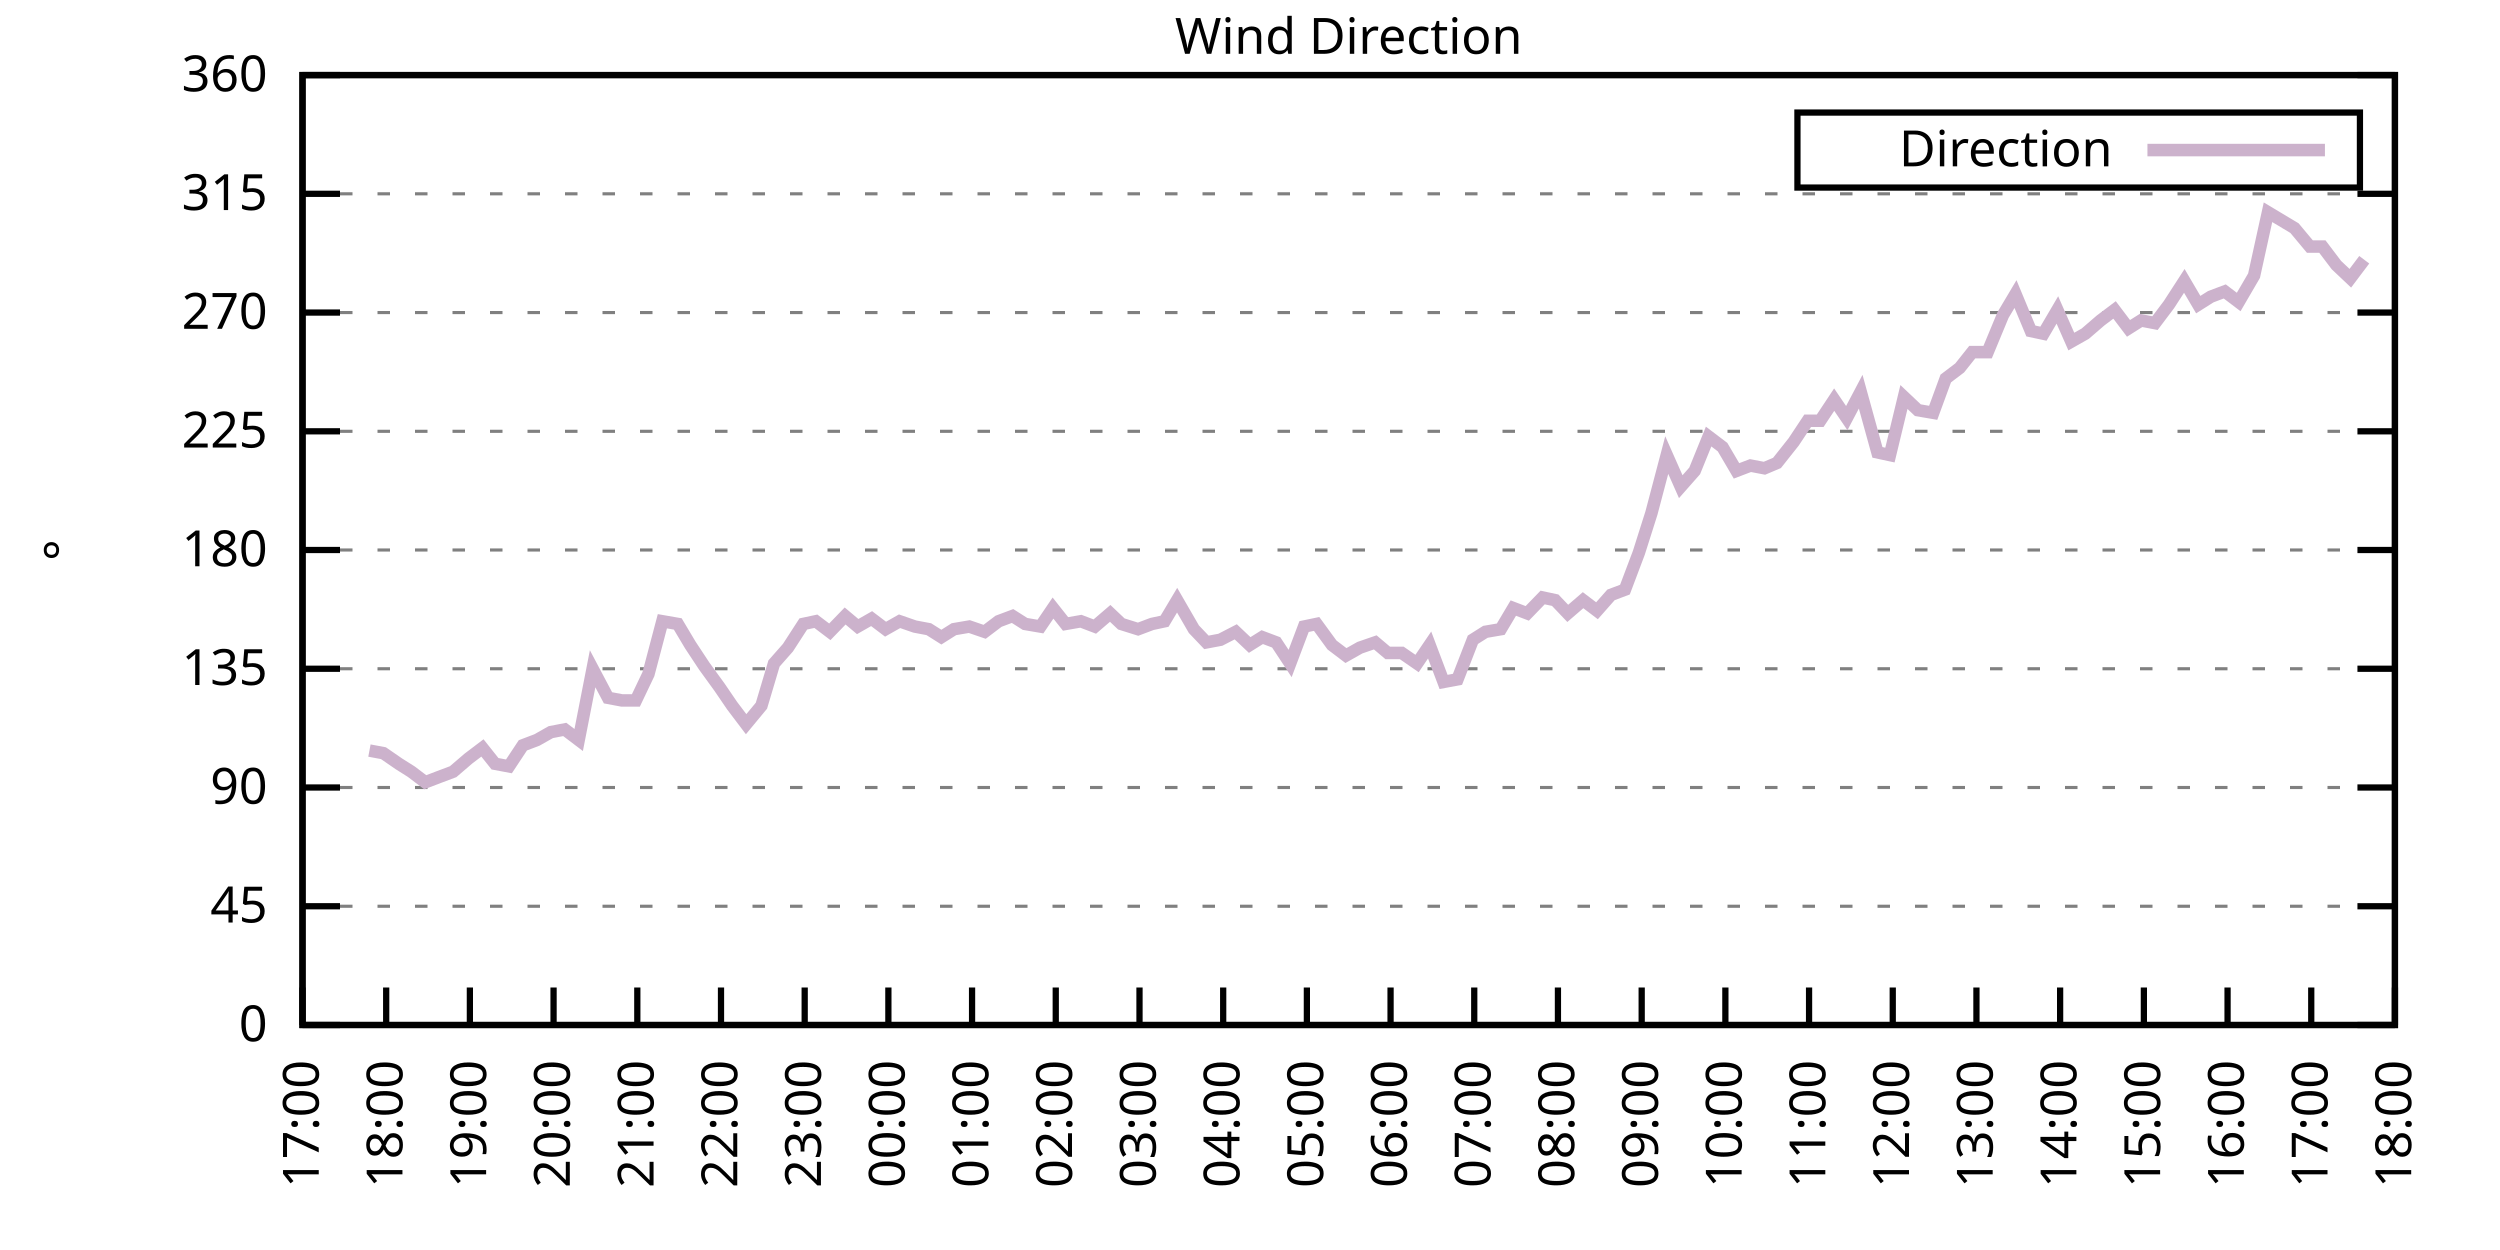
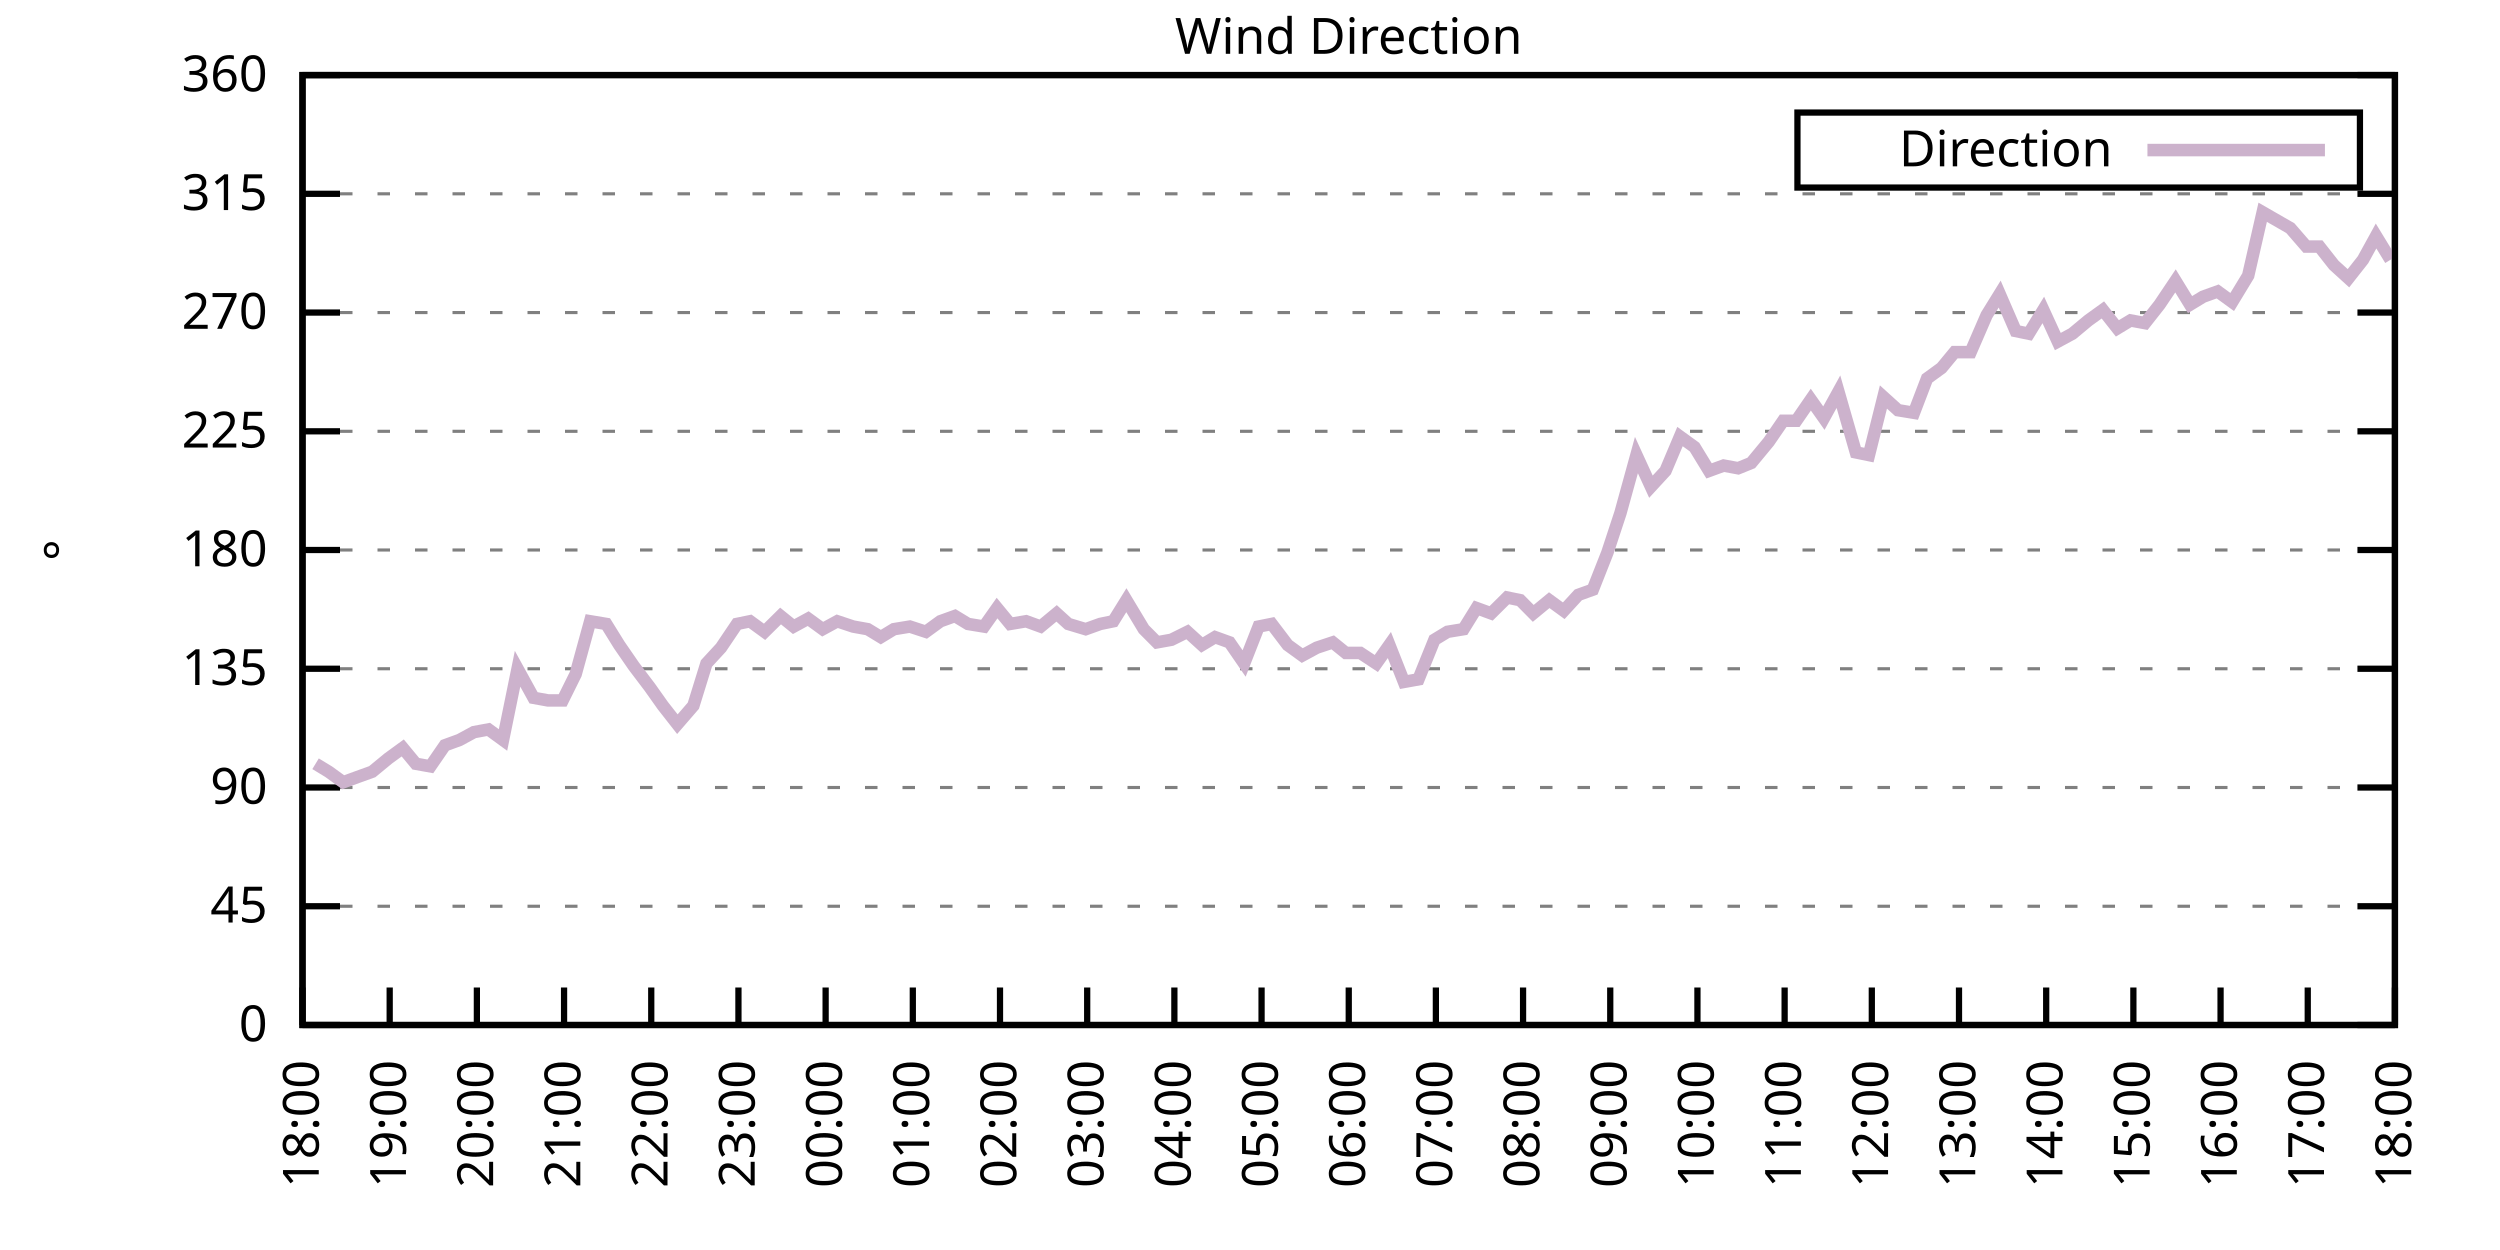
<svg xmlns="http://www.w3.org/2000/svg" xmlns:xlink="http://www.w3.org/1999/xlink" width="400" height="200" viewBox="0 0 400 200">
  <g id="gnuplot_canvas">
    <rect x="0" y="0" width="400" height="200" fill="none" />
    <defs>
      <circle id="gpDot" r="0.5" stroke-width="0.5" stroke="currentColor" />
      <path id="gpPt0" stroke-width="0.333" stroke="currentColor" d="M-1,0 h2 M0,-1 v2" />
      <path id="gpPt1" stroke-width="0.333" stroke="currentColor" d="M-1,-1 L1,1 M1,-1 L-1,1" />
      <path id="gpPt2" stroke-width="0.333" stroke="currentColor" d="M-1,0 L1,0 M0,-1 L0,1 M-1,-1 L1,1 M-1,1 L1,-1" />
      <rect id="gpPt3" stroke-width="0.333" stroke="currentColor" x="-1" y="-1" width="2" height="2" />
      <rect id="gpPt4" stroke-width="0.333" stroke="currentColor" fill="currentColor" x="-1" y="-1" width="2" height="2" />
      <circle id="gpPt5" stroke-width="0.333" stroke="currentColor" cx="0" cy="0" r="1" />
      <use xlink:href="#gpPt5" id="gpPt6" fill="currentColor" stroke="none" />
      <path id="gpPt7" stroke-width="0.333" stroke="currentColor" d="M0,-1.33 L-1.33,0.67 L1.33,0.67 z" />
      <use xlink:href="#gpPt7" id="gpPt8" fill="currentColor" stroke="none" />
      <use xlink:href="#gpPt7" id="gpPt9" stroke="currentColor" transform="rotate(180)" />
      <use xlink:href="#gpPt9" id="gpPt10" fill="currentColor" stroke="none" />
      <use xlink:href="#gpPt3" id="gpPt11" stroke="currentColor" transform="rotate(45)" />
      <use xlink:href="#gpPt11" id="gpPt12" fill="currentColor" stroke="none" />
      <path id="gpPt13" stroke-width="0.333" stroke="currentColor" d="M0,1.330 L1.265,0.411 L0.782,-1.067 L-0.782,-1.076 L-1.265,0.411 z" />
      <use xlink:href="#gpPt13" id="gpPt14" fill="currentColor" stroke="none" />
      <filter id="textbox" filterUnits="objectBoundingBox" x="0" y="0" height="1" width="1">
        <feFlood flood-color="white" flood-opacity="1" result="bgnd" />
        <feComposite in="SourceGraphic" in2="bgnd" operator="atop" />
      </filter>
      <filter id="greybox" filterUnits="objectBoundingBox" x="0" y="0" height="1" width="1">
        <feFlood flood-color="lightgrey" flood-opacity="1" result="grey" />
        <feComposite in="SourceGraphic" in2="grey" operator="atop" />
      </filter>
    </defs>
    <g fill="none" color="white" stroke="currentColor" stroke-width="1.00" stroke-linecap="butt" stroke-linejoin="miter">
</g>
    <g fill="none" color="black" stroke="currentColor" stroke-width="1.00" stroke-linecap="butt" stroke-linejoin="miter">
      <g stroke="none" shape-rendering="crispEdges">
        <polygon fill="rgb(255, 255, 255)" points="48.40,164.00 383.18,164.00 383.18,12.02 48.40,12.02 " />
      </g>
    </g>
    <g fill="none" color="black" stroke="currentColor" stroke-width="1.00" stroke-linecap="butt" stroke-linejoin="miter">
</g>
    <g fill="none" color="black" stroke="black" stroke-width="0.50" stroke-linecap="butt" stroke-linejoin="miter">
</g>
    <g fill="none" color="gray" stroke="currentColor" stroke-width="0.50" stroke-linecap="butt" stroke-linejoin="miter">
      <path stroke="gray" stroke-dasharray="2,4" class="gridline" d="M48.40,164.00 L383.19,164.00  " />
    </g>
    <g fill="none" color="gray" stroke="gray" stroke-width="1.00" stroke-linecap="butt" stroke-linejoin="miter">
</g>
    <g fill="none" color="black" stroke="currentColor" stroke-width="1.00" stroke-linecap="butt" stroke-linejoin="miter">
      <path stroke="black" d="M48.40,164.00 L54.40,164.00 M383.19,164.00 L377.19,164.00  " />
      <g transform="translate(42.80,166.60)" stroke="none" fill="black" font-family="Sans" font-size="8.00" text-anchor="end">
        <text>
          <tspan font-family="Sans"> 0</tspan>
        </text>
      </g>
    </g>
    <g fill="none" color="black" stroke="currentColor" stroke-width="1.00" stroke-linecap="butt" stroke-linejoin="miter">
</g>
    <g fill="none" color="black" stroke="black" stroke-width="0.50" stroke-linecap="butt" stroke-linejoin="miter">
</g>
    <g fill="none" color="gray" stroke="currentColor" stroke-width="0.50" stroke-linecap="butt" stroke-linejoin="miter">
      <path stroke="gray" stroke-dasharray="2,4" class="gridline" d="M48.40,145.00 L383.19,145.00  " />
    </g>
    <g fill="none" color="gray" stroke="gray" stroke-width="1.00" stroke-linecap="butt" stroke-linejoin="miter">
</g>
    <g fill="none" color="black" stroke="currentColor" stroke-width="1.00" stroke-linecap="butt" stroke-linejoin="miter">
      <path stroke="black" d="M48.40,145.00 L54.40,145.00 M383.19,145.00 L377.19,145.00  " />
      <g transform="translate(42.80,147.60)" stroke="none" fill="black" font-family="Sans" font-size="8.00" text-anchor="end">
        <text>
          <tspan font-family="Sans"> 45</tspan>
        </text>
      </g>
    </g>
    <g fill="none" color="black" stroke="currentColor" stroke-width="1.00" stroke-linecap="butt" stroke-linejoin="miter">
</g>
    <g fill="none" color="black" stroke="black" stroke-width="0.50" stroke-linecap="butt" stroke-linejoin="miter">
</g>
    <g fill="none" color="gray" stroke="currentColor" stroke-width="0.50" stroke-linecap="butt" stroke-linejoin="miter">
      <path stroke="gray" stroke-dasharray="2,4" class="gridline" d="M48.40,126.00 L383.19,126.00  " />
    </g>
    <g fill="none" color="gray" stroke="gray" stroke-width="1.00" stroke-linecap="butt" stroke-linejoin="miter">
</g>
    <g fill="none" color="black" stroke="currentColor" stroke-width="1.00" stroke-linecap="butt" stroke-linejoin="miter">
      <path stroke="black" d="M48.40,126.00 L54.40,126.00 M383.19,126.00 L377.19,126.00  " />
      <g transform="translate(42.80,128.60)" stroke="none" fill="black" font-family="Sans" font-size="8.00" text-anchor="end">
        <text>
          <tspan font-family="Sans"> 90</tspan>
        </text>
      </g>
    </g>
    <g fill="none" color="black" stroke="currentColor" stroke-width="1.00" stroke-linecap="butt" stroke-linejoin="miter">
</g>
    <g fill="none" color="black" stroke="black" stroke-width="0.50" stroke-linecap="butt" stroke-linejoin="miter">
</g>
    <g fill="none" color="gray" stroke="currentColor" stroke-width="0.50" stroke-linecap="butt" stroke-linejoin="miter">
      <path stroke="gray" stroke-dasharray="2,4" class="gridline" d="M48.40,107.00 L383.19,107.00  " />
    </g>
    <g fill="none" color="gray" stroke="gray" stroke-width="1.00" stroke-linecap="butt" stroke-linejoin="miter">
</g>
    <g fill="none" color="black" stroke="currentColor" stroke-width="1.00" stroke-linecap="butt" stroke-linejoin="miter">
      <path stroke="black" d="M48.40,107.00 L54.40,107.00 M383.19,107.00 L377.19,107.00  " />
      <g transform="translate(42.80,109.60)" stroke="none" fill="black" font-family="Sans" font-size="8.00" text-anchor="end">
        <text>
          <tspan font-family="Sans"> 135</tspan>
        </text>
      </g>
    </g>
    <g fill="none" color="black" stroke="currentColor" stroke-width="1.00" stroke-linecap="butt" stroke-linejoin="miter">
</g>
    <g fill="none" color="black" stroke="black" stroke-width="0.50" stroke-linecap="butt" stroke-linejoin="miter">
</g>
    <g fill="none" color="gray" stroke="currentColor" stroke-width="0.50" stroke-linecap="butt" stroke-linejoin="miter">
      <path stroke="gray" stroke-dasharray="2,4" class="gridline" d="M48.40,88.00 L383.19,88.00  " />
    </g>
    <g fill="none" color="gray" stroke="gray" stroke-width="1.00" stroke-linecap="butt" stroke-linejoin="miter">
</g>
    <g fill="none" color="black" stroke="currentColor" stroke-width="1.00" stroke-linecap="butt" stroke-linejoin="miter">
      <path stroke="black" d="M48.40,88.00 L54.40,88.00 M383.19,88.00 L377.19,88.00  " />
      <g transform="translate(42.80,90.60)" stroke="none" fill="black" font-family="Sans" font-size="8.00" text-anchor="end">
        <text>
          <tspan font-family="Sans"> 180</tspan>
        </text>
      </g>
    </g>
    <g fill="none" color="black" stroke="currentColor" stroke-width="1.00" stroke-linecap="butt" stroke-linejoin="miter">
</g>
    <g fill="none" color="black" stroke="black" stroke-width="0.50" stroke-linecap="butt" stroke-linejoin="miter">
</g>
    <g fill="none" color="gray" stroke="currentColor" stroke-width="0.50" stroke-linecap="butt" stroke-linejoin="miter">
      <path stroke="gray" stroke-dasharray="2,4" class="gridline" d="M48.40,69.01 L383.19,69.01  " />
    </g>
    <g fill="none" color="gray" stroke="gray" stroke-width="1.00" stroke-linecap="butt" stroke-linejoin="miter">
</g>
    <g fill="none" color="black" stroke="currentColor" stroke-width="1.00" stroke-linecap="butt" stroke-linejoin="miter">
      <path stroke="black" d="M48.40,69.01 L54.40,69.01 M383.19,69.01 L377.19,69.01  " />
      <g transform="translate(42.80,71.61)" stroke="none" fill="black" font-family="Sans" font-size="8.00" text-anchor="end">
        <text>
          <tspan font-family="Sans"> 225</tspan>
        </text>
      </g>
    </g>
    <g fill="none" color="black" stroke="currentColor" stroke-width="1.00" stroke-linecap="butt" stroke-linejoin="miter">
</g>
    <g fill="none" color="black" stroke="black" stroke-width="0.50" stroke-linecap="butt" stroke-linejoin="miter">
</g>
    <g fill="none" color="gray" stroke="currentColor" stroke-width="0.50" stroke-linecap="butt" stroke-linejoin="miter">
      <path stroke="gray" stroke-dasharray="2,4" class="gridline" d="M48.40,50.01 L383.19,50.01  " />
    </g>
    <g fill="none" color="gray" stroke="gray" stroke-width="1.00" stroke-linecap="butt" stroke-linejoin="miter">
</g>
    <g fill="none" color="black" stroke="currentColor" stroke-width="1.00" stroke-linecap="butt" stroke-linejoin="miter">
      <path stroke="black" d="M48.40,50.01 L54.40,50.01 M383.19,50.01 L377.19,50.01  " />
      <g transform="translate(42.80,52.61)" stroke="none" fill="black" font-family="Sans" font-size="8.00" text-anchor="end">
        <text>
          <tspan font-family="Sans"> 270</tspan>
        </text>
      </g>
    </g>
    <g fill="none" color="black" stroke="currentColor" stroke-width="1.00" stroke-linecap="butt" stroke-linejoin="miter">
</g>
    <g fill="none" color="black" stroke="black" stroke-width="0.50" stroke-linecap="butt" stroke-linejoin="miter">
</g>
    <g fill="none" color="gray" stroke="currentColor" stroke-width="0.50" stroke-linecap="butt" stroke-linejoin="miter">
      <path stroke="gray" stroke-dasharray="2,4" class="gridline" d="M48.40,31.01 L383.19,31.01  " />
    </g>
    <g fill="none" color="gray" stroke="gray" stroke-width="1.00" stroke-linecap="butt" stroke-linejoin="miter">
</g>
    <g fill="none" color="black" stroke="currentColor" stroke-width="1.00" stroke-linecap="butt" stroke-linejoin="miter">
      <path stroke="black" d="M48.40,31.01 L54.40,31.01 M383.19,31.01 L377.19,31.01  " />
      <g transform="translate(42.80,33.61)" stroke="none" fill="black" font-family="Sans" font-size="8.00" text-anchor="end">
        <text>
          <tspan font-family="Sans"> 315</tspan>
        </text>
      </g>
    </g>
    <g fill="none" color="black" stroke="currentColor" stroke-width="1.00" stroke-linecap="butt" stroke-linejoin="miter">
</g>
    <g fill="none" color="black" stroke="black" stroke-width="0.50" stroke-linecap="butt" stroke-linejoin="miter">
</g>
    <g fill="none" color="gray" stroke="currentColor" stroke-width="0.50" stroke-linecap="butt" stroke-linejoin="miter">
      <path stroke="gray" stroke-dasharray="2,4" class="gridline" d="M48.40,12.01 L383.19,12.01  " />
    </g>
    <g fill="none" color="gray" stroke="gray" stroke-width="1.00" stroke-linecap="butt" stroke-linejoin="miter">
</g>
    <g fill="none" color="black" stroke="currentColor" stroke-width="1.00" stroke-linecap="butt" stroke-linejoin="miter">
      <path stroke="black" d="M48.40,12.01 L54.40,12.01 M383.19,12.01 L377.19,12.01  " />
      <g transform="translate(42.80,14.61)" stroke="none" fill="black" font-family="Sans" font-size="8.00" text-anchor="end">
        <text>
          <tspan font-family="Sans"> 360</tspan>
        </text>
      </g>
    </g>
    <g fill="none" color="black" stroke="currentColor" stroke-width="1.00" stroke-linecap="butt" stroke-linejoin="miter">
      <path stroke="black" d="M48.40,164.00 L48.40,158.00  " />
      <g transform="translate(51.00,169.60) rotate(270.00)" stroke="none" fill="black" font-family="Sans" font-size="8.00" text-anchor="end">
        <text>
-           <tspan font-family="Sans">17:00</tspan>
-         </text>
-       </g>
-     </g>
-     <g fill="none" color="black" stroke="currentColor" stroke-width="1.00" stroke-linecap="butt" stroke-linejoin="miter">
-       <path stroke="black" d="M61.79,164.00 L61.79,158.00  " />
-       <g transform="translate(64.39,169.60) rotate(270.00)" stroke="none" fill="black" font-family="Sans" font-size="8.00" text-anchor="end">
-         <text>
          <tspan font-family="Sans">18:00</tspan>
        </text>
      </g>
    </g>
    <g fill="none" color="black" stroke="currentColor" stroke-width="1.00" stroke-linecap="butt" stroke-linejoin="miter">
-       <path stroke="black" d="M75.18,164.00 L75.18,158.00  " />
-       <g transform="translate(77.78,169.60) rotate(270.00)" stroke="none" fill="black" font-family="Sans" font-size="8.00" text-anchor="end">
+       <path stroke="black" d="M62.35,164.00 L62.35,158.00  " />
+       <g transform="translate(64.95,169.60) rotate(270.00)" stroke="none" fill="black" font-family="Sans" font-size="8.00" text-anchor="end">
        <text>
          <tspan font-family="Sans">19:00</tspan>
        </text>
      </g>
    </g>
    <g fill="none" color="black" stroke="currentColor" stroke-width="1.00" stroke-linecap="butt" stroke-linejoin="miter">
-       <path stroke="black" d="M88.57,164.00 L88.57,158.00  " />
-       <g transform="translate(91.17,169.60) rotate(270.00)" stroke="none" fill="black" font-family="Sans" font-size="8.00" text-anchor="end">
+       <path stroke="black" d="M76.30,164.00 L76.30,158.00  " />
+       <g transform="translate(78.90,169.60) rotate(270.00)" stroke="none" fill="black" font-family="Sans" font-size="8.00" text-anchor="end">
        <text>
          <tspan font-family="Sans">20:00</tspan>
        </text>
      </g>
    </g>
    <g fill="none" color="black" stroke="currentColor" stroke-width="1.00" stroke-linecap="butt" stroke-linejoin="miter">
-       <path stroke="black" d="M101.97,164.00 L101.97,158.00  " />
-       <g transform="translate(104.57,169.60) rotate(270.00)" stroke="none" fill="black" font-family="Sans" font-size="8.00" text-anchor="end">
+       <path stroke="black" d="M90.25,164.00 L90.25,158.00  " />
+       <g transform="translate(92.85,169.60) rotate(270.00)" stroke="none" fill="black" font-family="Sans" font-size="8.00" text-anchor="end">
        <text>
          <tspan font-family="Sans">21:00</tspan>
        </text>
      </g>
    </g>
    <g fill="none" color="black" stroke="currentColor" stroke-width="1.00" stroke-linecap="butt" stroke-linejoin="miter">
-       <path stroke="black" d="M115.36,164.00 L115.36,158.00  " />
-       <g transform="translate(117.96,169.60) rotate(270.00)" stroke="none" fill="black" font-family="Sans" font-size="8.00" text-anchor="end">
+       <path stroke="black" d="M104.20,164.00 L104.20,158.00  " />
+       <g transform="translate(106.80,169.60) rotate(270.00)" stroke="none" fill="black" font-family="Sans" font-size="8.00" text-anchor="end">
        <text>
          <tspan font-family="Sans">22:00</tspan>
        </text>
      </g>
    </g>
    <g fill="none" color="black" stroke="currentColor" stroke-width="1.00" stroke-linecap="butt" stroke-linejoin="miter">
-       <path stroke="black" d="M128.75,164.00 L128.75,158.00  " />
-       <g transform="translate(131.35,169.60) rotate(270.00)" stroke="none" fill="black" font-family="Sans" font-size="8.00" text-anchor="end">
+       <path stroke="black" d="M118.15,164.00 L118.15,158.00  " />
+       <g transform="translate(120.75,169.60) rotate(270.00)" stroke="none" fill="black" font-family="Sans" font-size="8.00" text-anchor="end">
        <text>
          <tspan font-family="Sans">23:00</tspan>
        </text>
      </g>
    </g>
    <g fill="none" color="black" stroke="currentColor" stroke-width="1.00" stroke-linecap="butt" stroke-linejoin="miter">
-       <path stroke="black" d="M142.14,164.00 L142.14,158.00  " />
-       <g transform="translate(144.74,169.60) rotate(270.00)" stroke="none" fill="black" font-family="Sans" font-size="8.00" text-anchor="end">
+       <path stroke="black" d="M132.10,164.00 L132.10,158.00  " />
+       <g transform="translate(134.70,169.60) rotate(270.00)" stroke="none" fill="black" font-family="Sans" font-size="8.00" text-anchor="end">
        <text>
          <tspan font-family="Sans">00:00</tspan>
        </text>
      </g>
    </g>
    <g fill="none" color="black" stroke="currentColor" stroke-width="1.00" stroke-linecap="butt" stroke-linejoin="miter">
-       <path stroke="black" d="M155.53,164.00 L155.53,158.00  " />
-       <g transform="translate(158.13,169.60) rotate(270.00)" stroke="none" fill="black" font-family="Sans" font-size="8.00" text-anchor="end">
+       <path stroke="black" d="M146.05,164.00 L146.05,158.00  " />
+       <g transform="translate(148.65,169.60) rotate(270.00)" stroke="none" fill="black" font-family="Sans" font-size="8.00" text-anchor="end">
        <text>
          <tspan font-family="Sans">01:00</tspan>
        </text>
      </g>
    </g>
    <g fill="none" color="black" stroke="currentColor" stroke-width="1.00" stroke-linecap="butt" stroke-linejoin="miter">
-       <path stroke="black" d="M168.92,164.00 L168.92,158.00  " />
-       <g transform="translate(171.52,169.60) rotate(270.00)" stroke="none" fill="black" font-family="Sans" font-size="8.00" text-anchor="end">
+       <path stroke="black" d="M160.00,164.00 L160.00,158.00  " />
+       <g transform="translate(162.60,169.60) rotate(270.00)" stroke="none" fill="black" font-family="Sans" font-size="8.00" text-anchor="end">
        <text>
          <tspan font-family="Sans">02:00</tspan>
        </text>
      </g>
    </g>
    <g fill="none" color="black" stroke="currentColor" stroke-width="1.00" stroke-linecap="butt" stroke-linejoin="miter">
-       <path stroke="black" d="M182.32,164.00 L182.32,158.00  " />
-       <g transform="translate(184.92,169.60) rotate(270.00)" stroke="none" fill="black" font-family="Sans" font-size="8.00" text-anchor="end">
+       <path stroke="black" d="M173.95,164.00 L173.95,158.00  " />
+       <g transform="translate(176.55,169.60) rotate(270.00)" stroke="none" fill="black" font-family="Sans" font-size="8.00" text-anchor="end">
        <text>
          <tspan font-family="Sans">03:00</tspan>
        </text>
      </g>
    </g>
    <g fill="none" color="black" stroke="currentColor" stroke-width="1.00" stroke-linecap="butt" stroke-linejoin="miter">
-       <path stroke="black" d="M195.71,164.00 L195.71,158.00  " />
-       <g transform="translate(198.31,169.60) rotate(270.00)" stroke="none" fill="black" font-family="Sans" font-size="8.00" text-anchor="end">
+       <path stroke="black" d="M187.90,164.00 L187.90,158.00  " />
+       <g transform="translate(190.50,169.60) rotate(270.00)" stroke="none" fill="black" font-family="Sans" font-size="8.00" text-anchor="end">
        <text>
          <tspan font-family="Sans">04:00</tspan>
        </text>
      </g>
    </g>
    <g fill="none" color="black" stroke="currentColor" stroke-width="1.00" stroke-linecap="butt" stroke-linejoin="miter">
-       <path stroke="black" d="M209.10,164.00 L209.10,158.00  " />
-       <g transform="translate(211.70,169.60) rotate(270.00)" stroke="none" fill="black" font-family="Sans" font-size="8.00" text-anchor="end">
+       <path stroke="black" d="M201.85,164.00 L201.85,158.00  " />
+       <g transform="translate(204.45,169.60) rotate(270.00)" stroke="none" fill="black" font-family="Sans" font-size="8.00" text-anchor="end">
        <text>
          <tspan font-family="Sans">05:00</tspan>
        </text>
      </g>
    </g>
    <g fill="none" color="black" stroke="currentColor" stroke-width="1.00" stroke-linecap="butt" stroke-linejoin="miter">
-       <path stroke="black" d="M222.49,164.00 L222.49,158.00  " />
-       <g transform="translate(225.09,169.60) rotate(270.00)" stroke="none" fill="black" font-family="Sans" font-size="8.00" text-anchor="end">
+       <path stroke="black" d="M215.80,164.00 L215.80,158.00  " />
+       <g transform="translate(218.40,169.60) rotate(270.00)" stroke="none" fill="black" font-family="Sans" font-size="8.00" text-anchor="end">
        <text>
          <tspan font-family="Sans">06:00</tspan>
        </text>
      </g>
    </g>
    <g fill="none" color="black" stroke="currentColor" stroke-width="1.00" stroke-linecap="butt" stroke-linejoin="miter">
-       <path stroke="black" d="M235.88,164.00 L235.88,158.00  " />
-       <g transform="translate(238.48,169.60) rotate(270.00)" stroke="none" fill="black" font-family="Sans" font-size="8.00" text-anchor="end">
+       <path stroke="black" d="M229.74,164.00 L229.74,158.00  " />
+       <g transform="translate(232.34,169.60) rotate(270.00)" stroke="none" fill="black" font-family="Sans" font-size="8.00" text-anchor="end">
        <text>
          <tspan font-family="Sans">07:00</tspan>
        </text>
      </g>
    </g>
    <g fill="none" color="black" stroke="currentColor" stroke-width="1.00" stroke-linecap="butt" stroke-linejoin="miter">
-       <path stroke="black" d="M249.27,164.00 L249.27,158.00  " />
-       <g transform="translate(251.87,169.60) rotate(270.00)" stroke="none" fill="black" font-family="Sans" font-size="8.00" text-anchor="end">
+       <path stroke="black" d="M243.69,164.00 L243.69,158.00  " />
+       <g transform="translate(246.29,169.60) rotate(270.00)" stroke="none" fill="black" font-family="Sans" font-size="8.00" text-anchor="end">
        <text>
          <tspan font-family="Sans">08:00</tspan>
        </text>
      </g>
    </g>
    <g fill="none" color="black" stroke="currentColor" stroke-width="1.00" stroke-linecap="butt" stroke-linejoin="miter">
-       <path stroke="black" d="M262.67,164.00 L262.67,158.00  " />
-       <g transform="translate(265.27,169.60) rotate(270.00)" stroke="none" fill="black" font-family="Sans" font-size="8.00" text-anchor="end">
+       <path stroke="black" d="M257.64,164.00 L257.64,158.00  " />
+       <g transform="translate(260.24,169.60) rotate(270.00)" stroke="none" fill="black" font-family="Sans" font-size="8.00" text-anchor="end">
        <text>
          <tspan font-family="Sans">09:00</tspan>
        </text>
      </g>
    </g>
    <g fill="none" color="black" stroke="currentColor" stroke-width="1.00" stroke-linecap="butt" stroke-linejoin="miter">
-       <path stroke="black" d="M276.06,164.00 L276.06,158.00  " />
-       <g transform="translate(278.66,169.60) rotate(270.00)" stroke="none" fill="black" font-family="Sans" font-size="8.00" text-anchor="end">
+       <path stroke="black" d="M271.59,164.00 L271.59,158.00  " />
+       <g transform="translate(274.19,169.60) rotate(270.00)" stroke="none" fill="black" font-family="Sans" font-size="8.00" text-anchor="end">
        <text>
          <tspan font-family="Sans">10:00</tspan>
        </text>
      </g>
    </g>
    <g fill="none" color="black" stroke="currentColor" stroke-width="1.00" stroke-linecap="butt" stroke-linejoin="miter">
-       <path stroke="black" d="M289.45,164.00 L289.45,158.00  " />
-       <g transform="translate(292.05,169.60) rotate(270.00)" stroke="none" fill="black" font-family="Sans" font-size="8.00" text-anchor="end">
+       <path stroke="black" d="M285.54,164.00 L285.54,158.00  " />
+       <g transform="translate(288.14,169.60) rotate(270.00)" stroke="none" fill="black" font-family="Sans" font-size="8.00" text-anchor="end">
        <text>
          <tspan font-family="Sans">11:00</tspan>
        </text>
      </g>
    </g>
    <g fill="none" color="black" stroke="currentColor" stroke-width="1.00" stroke-linecap="butt" stroke-linejoin="miter">
-       <path stroke="black" d="M302.84,164.00 L302.84,158.00  " />
-       <g transform="translate(305.44,169.60) rotate(270.00)" stroke="none" fill="black" font-family="Sans" font-size="8.00" text-anchor="end">
+       <path stroke="black" d="M299.49,164.00 L299.49,158.00  " />
+       <g transform="translate(302.09,169.60) rotate(270.00)" stroke="none" fill="black" font-family="Sans" font-size="8.00" text-anchor="end">
        <text>
          <tspan font-family="Sans">12:00</tspan>
        </text>
      </g>
    </g>
    <g fill="none" color="black" stroke="currentColor" stroke-width="1.00" stroke-linecap="butt" stroke-linejoin="miter">
-       <path stroke="black" d="M316.23,164.00 L316.23,158.00  " />
-       <g transform="translate(318.83,169.60) rotate(270.00)" stroke="none" fill="black" font-family="Sans" font-size="8.00" text-anchor="end">
+       <path stroke="black" d="M313.44,164.00 L313.44,158.00  " />
+       <g transform="translate(316.04,169.60) rotate(270.00)" stroke="none" fill="black" font-family="Sans" font-size="8.00" text-anchor="end">
        <text>
          <tspan font-family="Sans">13:00</tspan>
        </text>
      </g>
    </g>
    <g fill="none" color="black" stroke="currentColor" stroke-width="1.00" stroke-linecap="butt" stroke-linejoin="miter">
-       <path stroke="black" d="M329.62,164.00 L329.62,158.00  " />
-       <g transform="translate(332.22,169.60) rotate(270.00)" stroke="none" fill="black" font-family="Sans" font-size="8.00" text-anchor="end">
+       <path stroke="black" d="M327.39,164.00 L327.39,158.00  " />
+       <g transform="translate(329.99,169.60) rotate(270.00)" stroke="none" fill="black" font-family="Sans" font-size="8.00" text-anchor="end">
        <text>
          <tspan font-family="Sans">14:00</tspan>
        </text>
      </g>
    </g>
    <g fill="none" color="black" stroke="currentColor" stroke-width="1.00" stroke-linecap="butt" stroke-linejoin="miter">
-       <path stroke="black" d="M343.02,164.00 L343.02,158.00  " />
-       <g transform="translate(345.62,169.60) rotate(270.00)" stroke="none" fill="black" font-family="Sans" font-size="8.00" text-anchor="end">
+       <path stroke="black" d="M341.34,164.00 L341.34,158.00  " />
+       <g transform="translate(343.94,169.60) rotate(270.00)" stroke="none" fill="black" font-family="Sans" font-size="8.00" text-anchor="end">
        <text>
          <tspan font-family="Sans">15:00</tspan>
        </text>
      </g>
    </g>
    <g fill="none" color="black" stroke="currentColor" stroke-width="1.00" stroke-linecap="butt" stroke-linejoin="miter">
-       <path stroke="black" d="M356.41,164.00 L356.41,158.00  " />
-       <g transform="translate(359.01,169.60) rotate(270.00)" stroke="none" fill="black" font-family="Sans" font-size="8.00" text-anchor="end">
+       <path stroke="black" d="M355.29,164.00 L355.29,158.00  " />
+       <g transform="translate(357.89,169.60) rotate(270.00)" stroke="none" fill="black" font-family="Sans" font-size="8.00" text-anchor="end">
        <text>
          <tspan font-family="Sans">16:00</tspan>
        </text>
      </g>
    </g>
    <g fill="none" color="black" stroke="currentColor" stroke-width="1.00" stroke-linecap="butt" stroke-linejoin="miter">
-       <path stroke="black" d="M369.80,164.00 L369.80,158.00  " />
-       <g transform="translate(372.40,169.60) rotate(270.00)" stroke="none" fill="black" font-family="Sans" font-size="8.00" text-anchor="end">
+       <path stroke="black" d="M369.24,164.00 L369.24,158.00  " />
+       <g transform="translate(371.84,169.60) rotate(270.00)" stroke="none" fill="black" font-family="Sans" font-size="8.00" text-anchor="end">
        <text>
          <tspan font-family="Sans">17:00</tspan>
        </text>
      </g>
    </g>
    <g fill="none" color="black" stroke="currentColor" stroke-width="1.00" stroke-linecap="butt" stroke-linejoin="miter">
      <path stroke="black" d="M383.19,164.00 L383.19,158.00  " />
      <g transform="translate(385.79,169.60) rotate(270.00)" stroke="none" fill="black" font-family="Sans" font-size="8.00" text-anchor="end">
        <text>
          <tspan font-family="Sans">18:00</tspan>
        </text>
      </g>
    </g>
    <g fill="none" color="black" stroke="currentColor" stroke-width="1.00" stroke-linecap="butt" stroke-linejoin="miter">
</g>
    <g fill="none" color="black" stroke="currentColor" stroke-width="1.00" stroke-linecap="butt" stroke-linejoin="miter">
      <path stroke="black" d="M48.40,12.01 L48.40,164.00 L383.19,164.00 L383.19,12.01 L48.40,12.01 Z  " />
    </g>
    <g fill="none" color="black" stroke="currentColor" stroke-width="1.00" stroke-linecap="butt" stroke-linejoin="miter">
</g>
    <g fill="none" color="black" stroke="currentColor" stroke-width="1.00" stroke-linecap="butt" stroke-linejoin="miter">
      <path stroke="black" d="M287.59,30.01 L287.59,18.01 L377.59,18.01 L377.59,30.01 L287.59,30.01 Z  " />
    </g>
    <g id="Wind_direction_plot_1">
      <g fill="none" color="white" stroke="black" stroke-width="2.00" stroke-linecap="butt" stroke-linejoin="miter">
</g>
      <g fill="none" color="black" stroke="currentColor" stroke-width="2.00" stroke-linecap="butt" stroke-linejoin="miter">
        <g transform="translate(337.99,26.61)" stroke="none" fill="black" font-family="Sans" font-size="8.00" text-anchor="end">
          <text>
            <tspan font-family="Sans">Direction</tspan>
          </text>
        </g>
      </g>
      <g fill="none" color="black" stroke="currentColor" stroke-width="2.00" stroke-linecap="butt" stroke-linejoin="miter">
-         <path stroke="rgb(204, 178, 204)" d="M343.59,24.01 L371.99,24.01 M59.11,120.09 L61.35,120.51 L63.80,122.20 L65.81,123.47 L68.04,125.16 L70.27,124.31   L72.50,123.47 L74.96,121.36 L77.19,119.67 L79.20,122.20 L81.43,122.62 L83.66,119.25 L85.90,118.40 L88.13,117.14   L90.36,116.71 L92.59,118.40 L94.82,107.00 L97.28,111.65 L99.51,112.07 L101.74,112.07 L103.75,107.85 L105.98,99.40   L108.44,99.83 L110.45,103.20 L112.68,106.58 L115.13,109.96 L117.14,112.91 L119.38,115.87 L121.83,112.91 L123.84,106.16   L126.07,103.63 L128.53,99.83 L130.54,99.40 L132.77,101.09 L135.22,98.56 L137.23,100.25 L139.46,98.98 L141.69,100.67   L143.93,99.40 L146.38,100.25 L148.61,100.67 L150.62,101.94 L152.63,100.67 L155.09,100.25 L157.54,101.09 L159.77,99.40   L162.01,98.56 L164.01,99.83 L166.47,100.25 L168.48,97.29 L170.49,99.83 L172.94,99.40 L175.17,100.25 L177.63,98.14   L179.41,99.83 L182.09,100.67 L184.32,99.83 L186.33,99.40 L188.34,96.03 L191.02,100.67 L193.03,102.78 L195.26,102.36   L197.72,101.09 L199.95,103.20 L201.96,101.94 L204.19,102.78 L206.42,106.16 L208.65,100.25 L210.66,99.83 L213.12,103.20   L215.35,104.89 L217.58,103.63 L220.04,102.78 L222.04,104.47 L224.28,104.47 L226.73,106.16 L228.74,103.20 L230.97,109.11   L233.20,108.69 L235.66,102.36 L237.67,101.09 L240.12,100.67 L242.13,97.29 L244.36,98.14 L246.82,95.60 L248.83,96.03   L250.84,98.14 L253.29,96.03 L255.52,97.72 L257.76,95.18 L259.99,94.34 L262.22,88.43 L264.23,82.09 L266.68,72.81   L268.92,77.87 L271.15,75.34 L273.38,69.85 L275.61,71.54 L277.84,75.34 L280.07,74.49 L282.31,74.92 L284.32,74.07   L286.99,70.70 L289.23,67.32 L291.23,67.32 L293.47,63.94 L295.48,66.90 L297.71,62.67 L300.39,72.38 L302.39,72.81   L304.63,63.52 L306.86,65.63 L309.31,66.05 L311.32,60.56 L313.55,58.87 L315.56,56.34 L318.02,56.34 L320.47,50.43   L322.48,47.05 L324.94,52.96 L326.95,53.39 L329.18,49.59 L331.41,54.65 L333.64,53.39 L336.10,51.27 L338.33,49.59   L340.56,52.54 L342.57,51.27 L344.80,51.70 L347.03,48.74 L349.49,44.94 L351.72,48.74 L353.73,47.47 L355.96,46.63   L358.19,48.32 L360.65,44.10 L362.88,33.96 L367.12,36.50 L369.58,39.45 L371.58,39.45 L373.82,42.41 L376.05,44.52   L378.28,41.56  " />
+         <path stroke="rgb(204, 178, 204)" d="M343.59,24.01 L371.99,24.01 M50.49,122.20 L52.58,123.47 L54.91,125.16 L57.23,124.31 L59.56,123.47 L62.12,121.36   L64.44,119.67 L66.53,122.20 L68.86,122.62 L71.18,119.25 L73.51,118.40 L75.83,117.14 L78.16,116.71 L80.48,118.40   L82.81,107.00 L85.37,111.65 L87.69,112.07 L90.02,112.07 L92.11,107.85 L94.43,99.40 L96.99,99.83 L99.08,103.20   L101.41,106.58 L103.97,109.96 L106.06,112.91 L108.38,115.87 L110.94,112.91 L113.03,106.16 L115.36,103.63 L117.92,99.83   L120.01,99.40 L122.33,101.09 L124.89,98.56 L126.98,100.25 L129.31,98.98 L131.63,100.67 L133.96,99.40 L136.51,100.25   L138.84,100.67 L140.93,101.94 L143.02,100.67 L145.58,100.25 L148.14,101.09 L150.46,99.40 L152.79,98.56 L154.88,99.83   L157.44,100.25 L159.53,97.29 L161.62,99.83 L164.18,99.40 L166.51,100.25 L169.06,98.14 L170.92,99.83 L173.71,100.67   L176.04,99.83 L178.13,99.40 L180.22,96.03 L183.01,100.67 L185.11,102.78 L187.43,102.36 L189.99,101.09 L192.31,103.20   L194.41,101.94 L196.73,102.78 L199.06,106.16 L201.38,100.25 L203.47,99.83 L206.03,103.20 L208.36,104.89 L210.68,103.63   L213.24,102.78 L215.33,104.47 L217.65,104.47 L220.21,106.16 L222.30,103.20 L224.63,109.11 L226.95,108.69 L229.51,102.36   L231.60,101.09 L234.16,100.67 L236.25,97.29 L238.58,98.14 L241.14,95.60 L243.23,96.03 L245.32,98.14 L247.88,96.03   L250.20,97.72 L252.53,95.18 L254.85,94.34 L257.18,88.43 L259.27,82.09 L261.83,72.81 L264.15,77.87 L266.48,75.34   L268.80,69.85 L271.13,71.54 L273.45,75.34 L275.78,74.49 L278.10,74.92 L280.20,74.07 L282.99,70.70 L285.31,67.32   L287.40,67.32 L289.73,63.94 L291.82,66.90 L294.15,62.67 L296.94,72.38 L299.03,72.81 L301.35,63.52 L303.68,65.63   L306.23,66.05 L308.33,60.56 L310.65,58.87 L312.74,56.34 L315.30,56.34 L317.86,50.43 L319.95,47.05 L322.51,52.96   L324.60,53.39 L326.93,49.59 L329.25,54.65 L331.58,53.39 L334.13,51.27 L336.46,49.59 L338.78,52.54 L340.88,51.27   L343.20,51.70 L345.53,48.74 L348.08,44.94 L350.41,48.74 L352.50,47.47 L354.83,46.63 L357.15,48.32 L359.71,44.10   L362.03,33.96 L366.45,36.50 L369.01,39.45 L371.10,39.45 L373.43,42.41 L375.75,44.52 L378.08,41.56 L380.17,37.76   L382.49,41.56  " />
      </g>
    </g>
    <g fill="none" color="black" stroke="currentColor" stroke-width="2.00" stroke-linecap="butt" stroke-linejoin="miter">
</g>
    <g fill="none" color="black" stroke="black" stroke-width="1.00" stroke-linecap="butt" stroke-linejoin="miter">
</g>
    <g fill="none" color="black" stroke="currentColor" stroke-width="1.00" stroke-linecap="butt" stroke-linejoin="miter">
      <path stroke="black" d="M48.40,12.01 L48.40,164.00 L383.19,164.00 L383.19,12.01 L48.40,12.01 Z  " />
      <g transform="translate(12.80,88.01) rotate(270.00)" stroke="none" fill="black" font-family="Sans" font-size="8.00" text-anchor="middle">
        <text>
          <tspan font-family="Sans">°</tspan>
        </text>
      </g>
    </g>
    <g fill="none" color="black" stroke="currentColor" stroke-width="1.00" stroke-linecap="butt" stroke-linejoin="miter">
</g>
    <g fill="none" color="black" stroke="currentColor" stroke-width="1.00" stroke-linecap="butt" stroke-linejoin="miter">
      <g transform="translate(215.79,8.61)" stroke="none" fill="black" font-family="Sans" font-size="8.00" text-anchor="middle">
        <text>
          <tspan font-family="Sans">Wind Direction</tspan>
        </text>
      </g>
    </g>
    <g fill="none" color="black" stroke="currentColor" stroke-width="1.00" stroke-linecap="butt" stroke-linejoin="miter">
</g>
  </g>
</svg>
